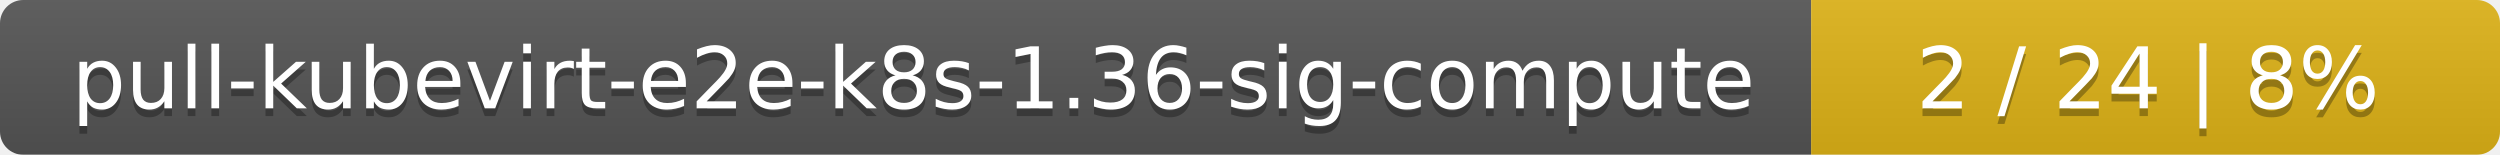
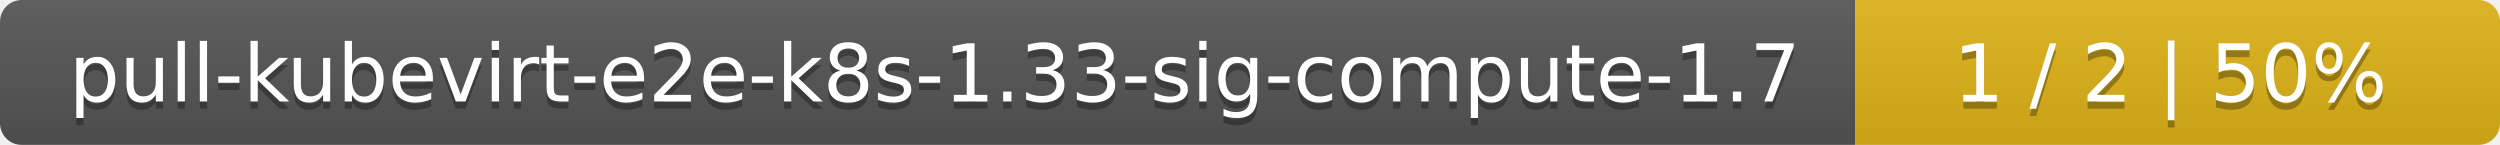
- <svg xmlns="http://www.w3.org/2000/svg" width="323" height="20">
+ <svg xmlns="http://www.w3.org/2000/svg" width="345" height="20">
  <linearGradient id="smooth" x2="0" y2="100%">
    <stop offset="0" stop-color="#bbb" stop-opacity=".1" />
    <stop offset="1" stop-opacity=".1" />
  </linearGradient>
  <mask id="round">
-     <rect width="323" height="20" rx="3" fill="#fff" />
+     <rect width="345" height="20" rx="3" fill="#fff" />
  </mask>
  <g mask="url(#round)">
-     <rect width="234" height="20" fill="#555" />
-     <rect x="234" width="89" height="20" fill="#dfb317" />
-     <rect width="323" height="20" fill="url(#smooth)" />
+     <rect width="256" height="20" fill="#555" />
+     <rect x="256" width="89" height="20" fill="#dfb317" />
+     <rect width="345" height="20" fill="url(#smooth)" />
  </g>
  <g fill="#fff" text-anchor="middle" font-family="DejaVu Sans,Verdana,Geneva,sans-serif" font-size="11">
-     <text x="118" y="15" fill="#010101" fill-opacity=".3">pull-kubevirt-e2e-k8s-1.36-sig-compute</text>
-     <text x="118" y="14">pull-kubevirt-e2e-k8s-1.36-sig-compute</text>
-     <text x="277.5" y="15" fill="#010101" fill-opacity=".3">2 / 24    |    8%</text>
-     <text x="277.5" y="14">2 / 24    |    8%</text>
+     <text x="129" y="15" fill="#010101" fill-opacity=".3">pull-kubevirt-e2e-k8s-1.33-sig-compute-1.7</text>
+     <text x="129" y="14">pull-kubevirt-e2e-k8s-1.33-sig-compute-1.7</text>
+     <text x="299.5" y="15" fill="#010101" fill-opacity=".3">1 / 2    |    50%</text>
+     <text x="299.5" y="14">1 / 2    |    50%</text>
  </g>
</svg>
